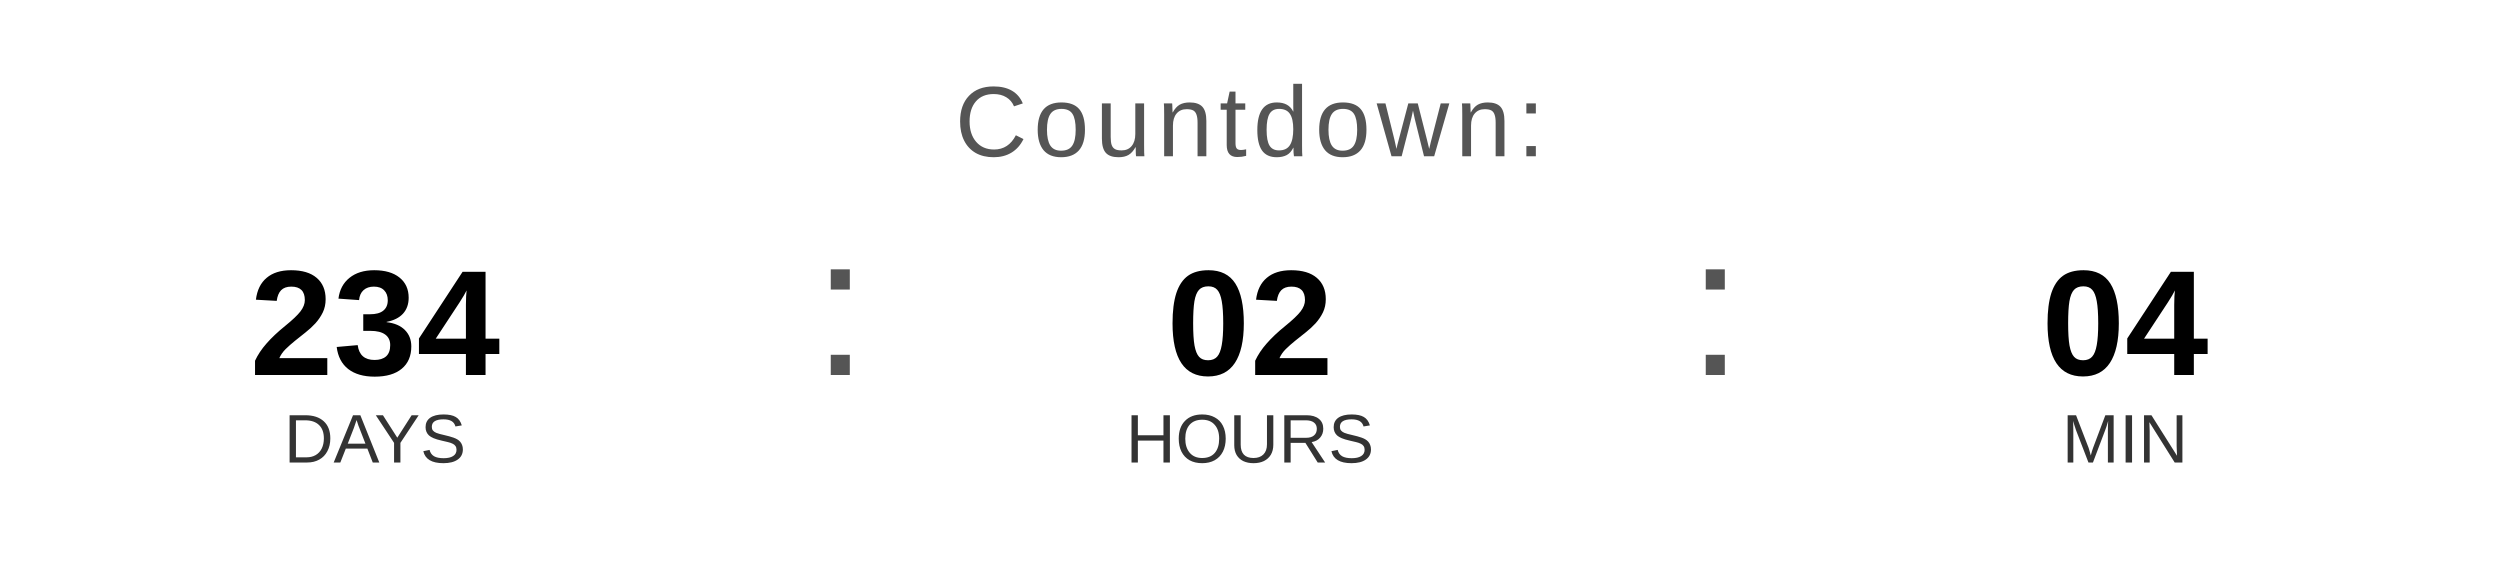
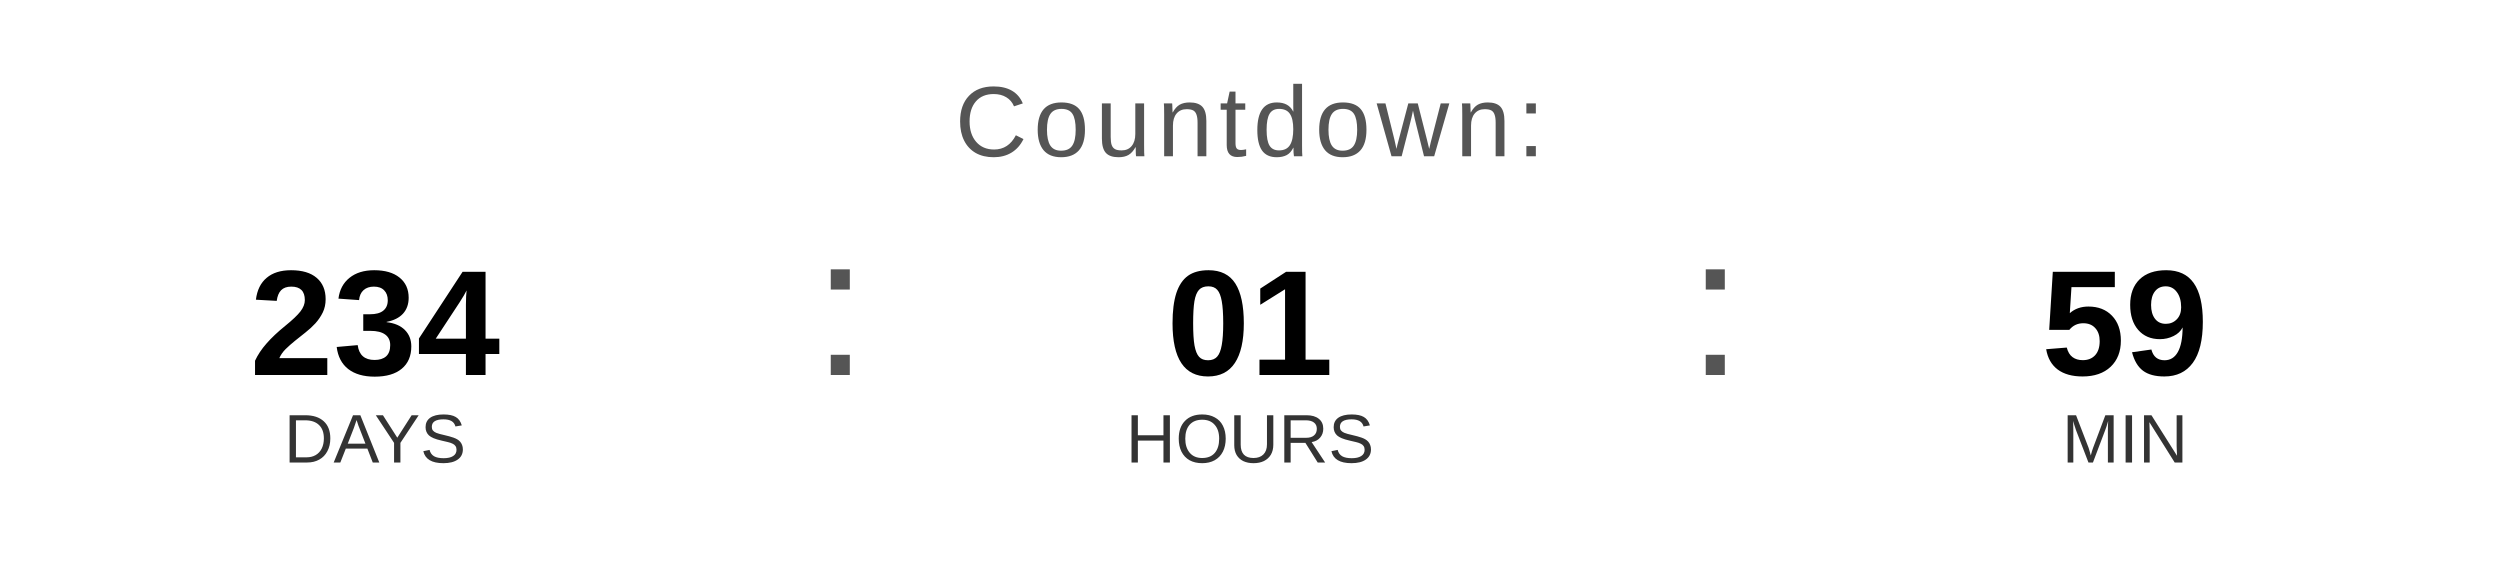
<svg xmlns="http://www.w3.org/2000/svg" width="400" height="90" viewBox="0 0 400 90">
  <text x="200" y="25" font-family="Arial, Helvetica, sans-serif" font-size="16" fill="#555555" text-anchor="middle" letter-spacing="1">
    Countdown:
  </text>
  <text x="60" y="60" font-family="Arial, Helvetica, sans-serif" font-size="24" font-weight="bold" fill="#000000" text-anchor="middle">234</text>
  <text x="60" y="74" font-family="Arial, Helvetica, sans-serif" font-size="11" fill="#333333" text-anchor="middle">DAYS</text>
  <text x="130" y="60" font-family="Arial, sans-serif" font-size="32" fill="#555555">:</text>
-   <text x="200" y="60" font-family="Arial, Helvetica, sans-serif" font-size="24" font-weight="bold" fill="#000000" text-anchor="middle">02</text>
+   <text x="200" y="60" font-family="Arial, Helvetica, sans-serif" font-size="24" font-weight="bold" fill="#000000" text-anchor="middle">01</text>
  <text x="200" y="74" font-family="Arial, Helvetica, sans-serif" font-size="11" fill="#333333" text-anchor="middle">HOURS</text>
  <text x="270" y="60" font-family="Arial, sans-serif" font-size="32" fill="#555555">:</text>
-   <text x="340" y="60" font-family="Arial, Helvetica, sans-serif" font-size="24" font-weight="bold" fill="#000000" text-anchor="middle">04</text>
+   <text x="340" y="60" font-family="Arial, Helvetica, sans-serif" font-size="24" font-weight="bold" fill="#000000" text-anchor="middle">59</text>
  <text x="340" y="74" font-family="Arial, Helvetica, sans-serif" font-size="11" fill="#333333" text-anchor="middle">MIN</text>
</svg>
